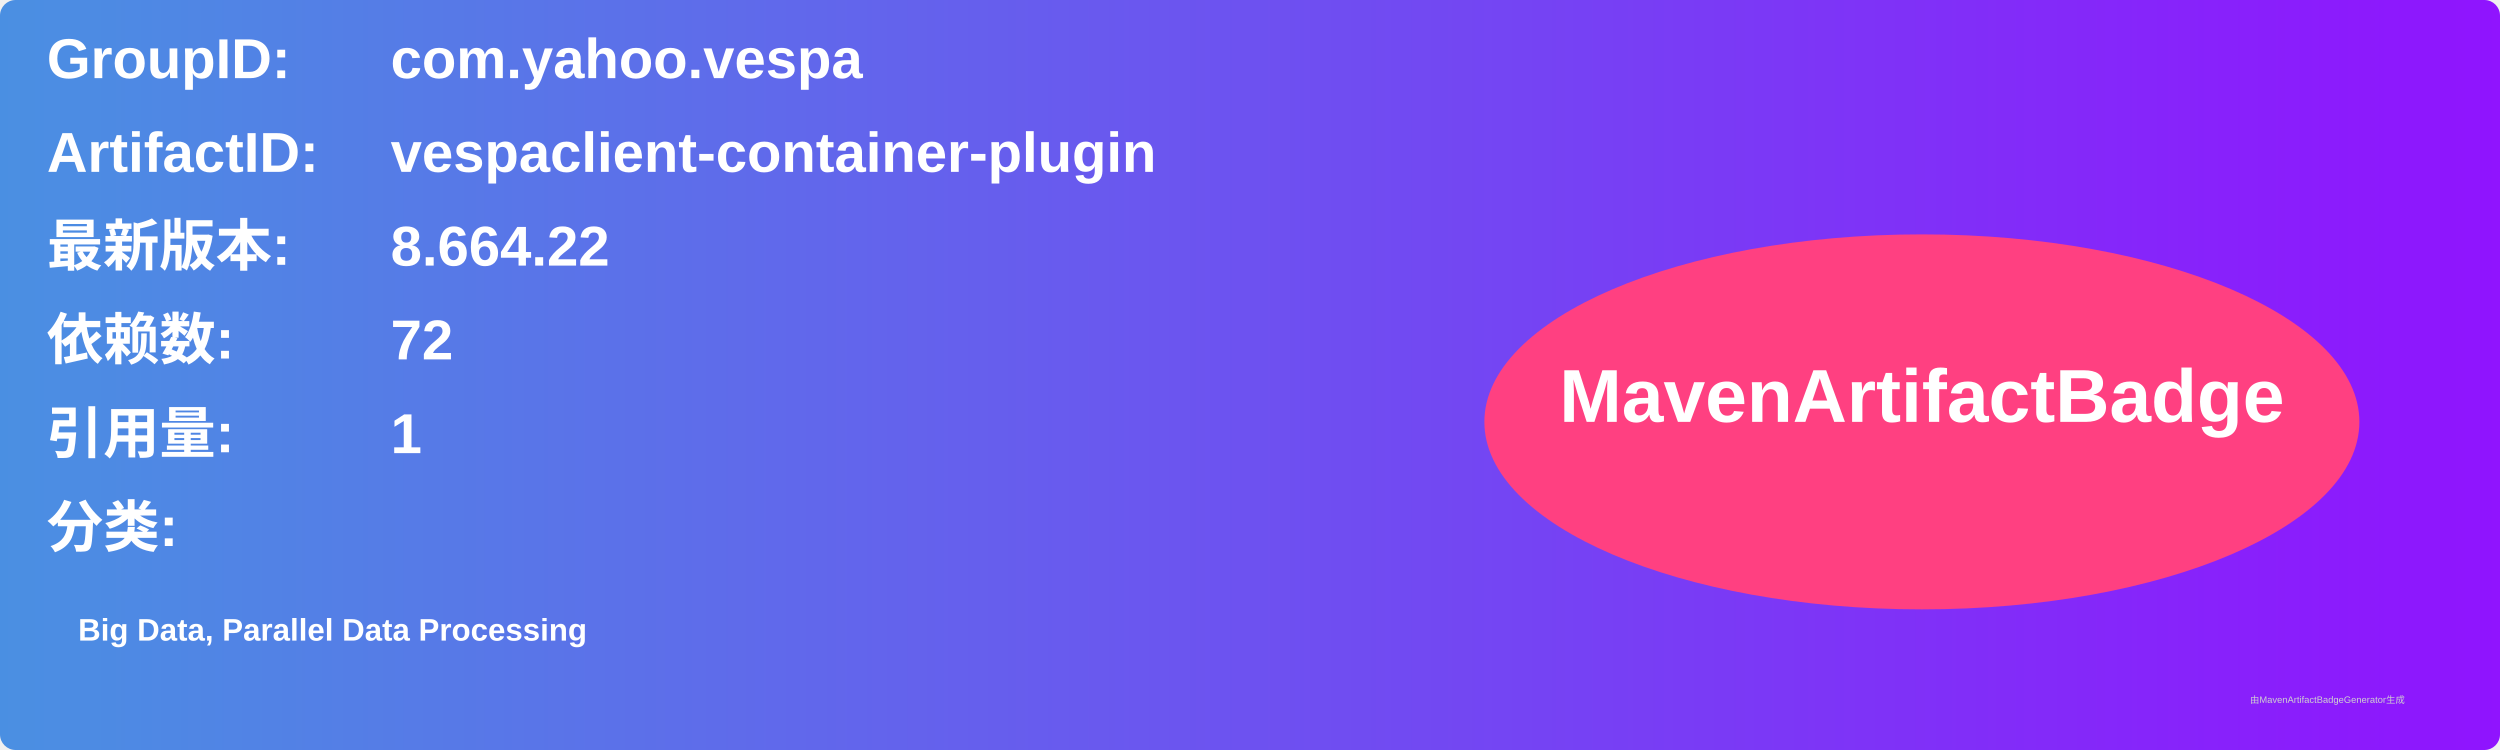
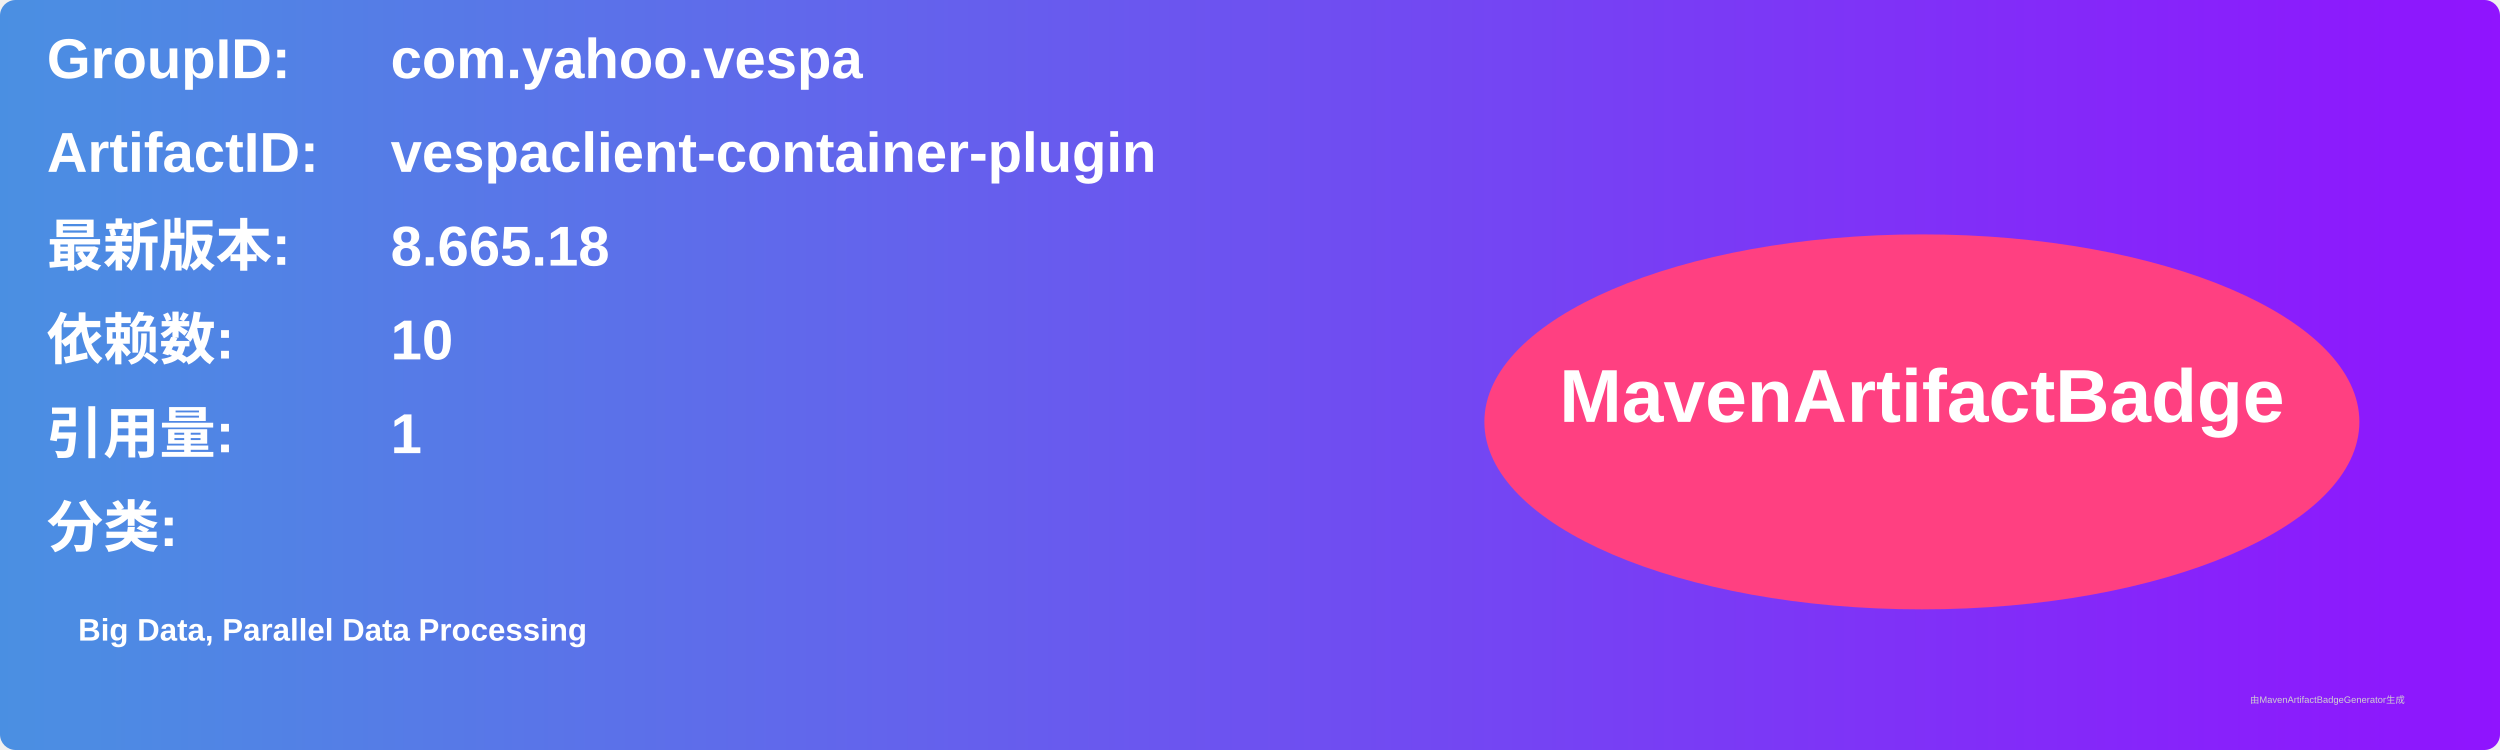
<svg xmlns="http://www.w3.org/2000/svg" width="800" height="240" viewBox="0 0 800 240">
  <linearGradient id="grad" x1="0%" y1="0%" x2="100%" y2="0%">
    <stop offset="0%" stop-color="#4a90e2" />
    <stop offset="100%" stop-color="#9013fe" />
  </linearGradient>
  <rect width="100%" height="100%" rx="5" ry="5" fill="url(#grad)" />
  <g transform="translate(15, 15)">
    <text x="0" y="10" font-family="Arial" font-size="18" fill="white" font-weight="bold" width="260">GroupID:</text>
    <text x="110" y="10" font-family="Arial" font-size="18" fill="white" font-weight="bold" width="460">com.yahoo.vespa</text>
    <text x="0" y="40" font-family="Arial" font-size="18" fill="white" font-weight="bold" width="260">ArtifactID:</text>
    <text x="110" y="40" font-family="Arial" font-size="18" fill="white" font-weight="bold" width="460">vespaclient-container-plugin</text>
    <text x="0" y="70" font-family="Arial" font-size="18" fill="white" font-weight="bold">最新版本:</text>
    <text x="110" y="70" font-family="Arial" font-size="18" fill="white" font-weight="bold">
-       <tspan font-weight="bold">8.664.22</tspan>
+       <tspan font-weight="bold">8.665.18</tspan>
    </text>
    <text x="0" y="100" font-family="Arial" font-size="18" fill="white" font-weight="bold">依赖数: </text>
    <text x="110" y="100" font-family="Arial" font-size="18" fill="white">
-       <tspan font-weight="bold">72</tspan>
+       <tspan font-weight="bold">10</tspan>
    </text>
    <text x="0" y="130" font-family="Arial" font-size="18" fill="white" font-weight="bold">引用量: </text>
    <text x="110" y="130" font-family="Arial" font-size="18" fill="white">
      <tspan font-weight="bold">1</tspan>
    </text>
    <text x="0" y="160" font-family="Arial" font-size="18" fill="white" font-weight="bold">分类:</text>
    <text x="10" y="190" font-family="Arial" font-size="10" fill="white">
      <tspan font-weight="bold">Big Data, Parallel Data Processing</tspan>
    </text>
    <ellipse cx="600" cy="120" rx="140" ry="60" fill="#ff4081" />
    <text x="600" y="120" text-anchor="middle" font-family="Arial" font-size="24" fill="white" font-weight="bold">MavenArtifactBadge</text>
  </g>
  <text x="720" y="225" font-family="Arial" font-size="3" fill="#d0d0d0">由MavenArtifactBadgeGenerator生成</text>
</svg>
